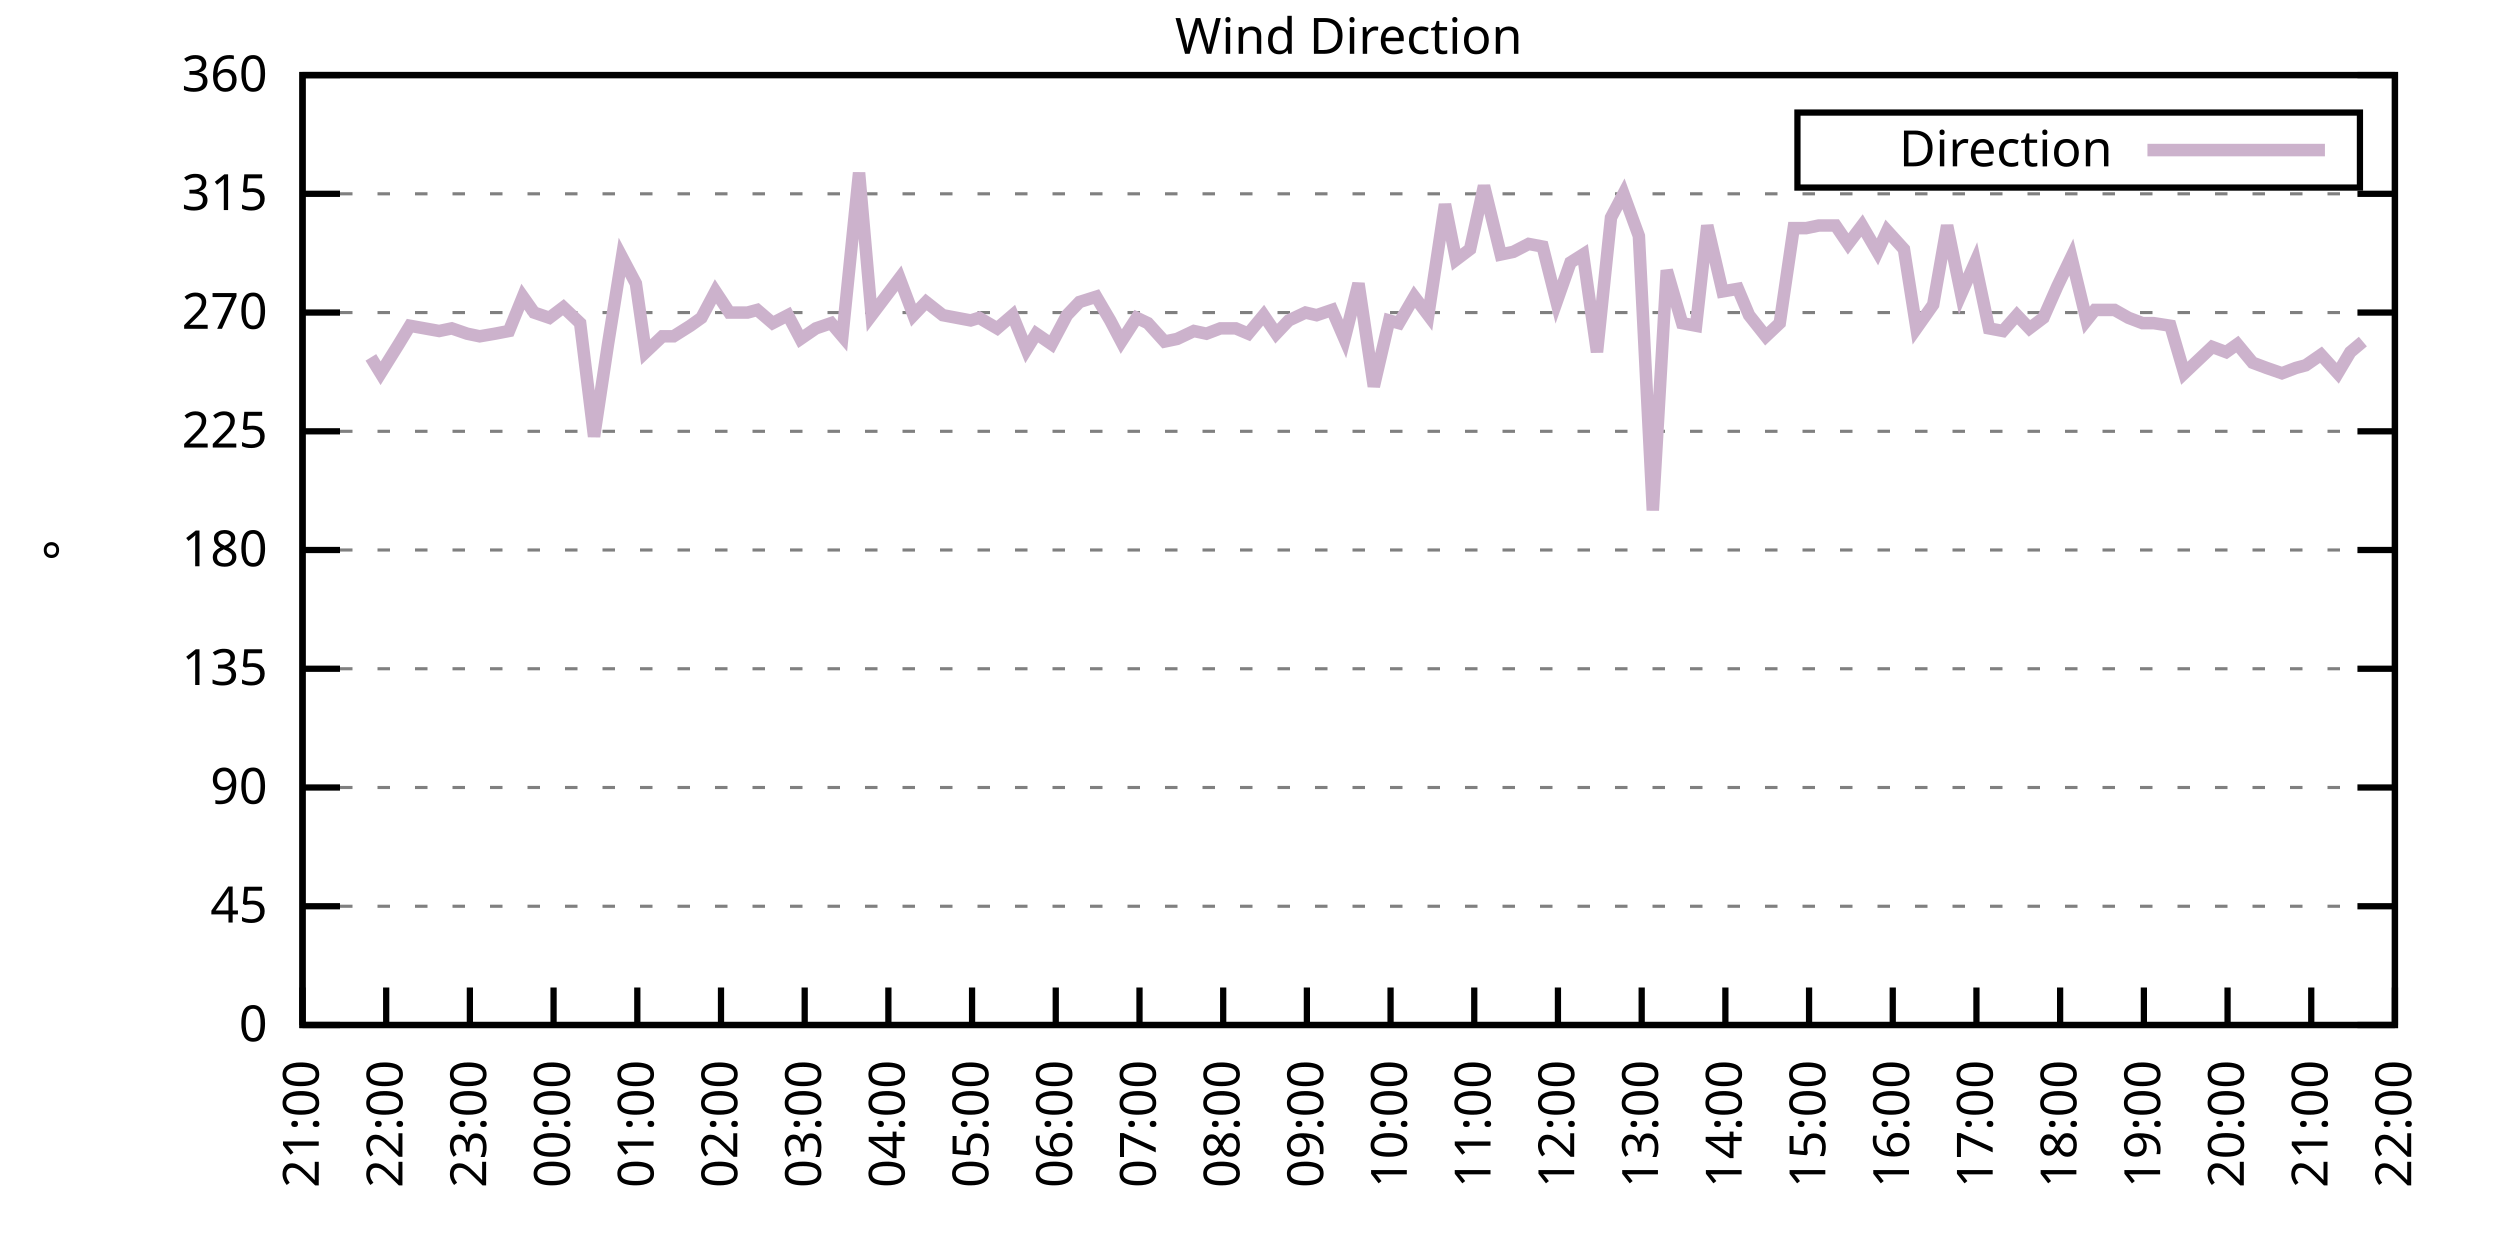
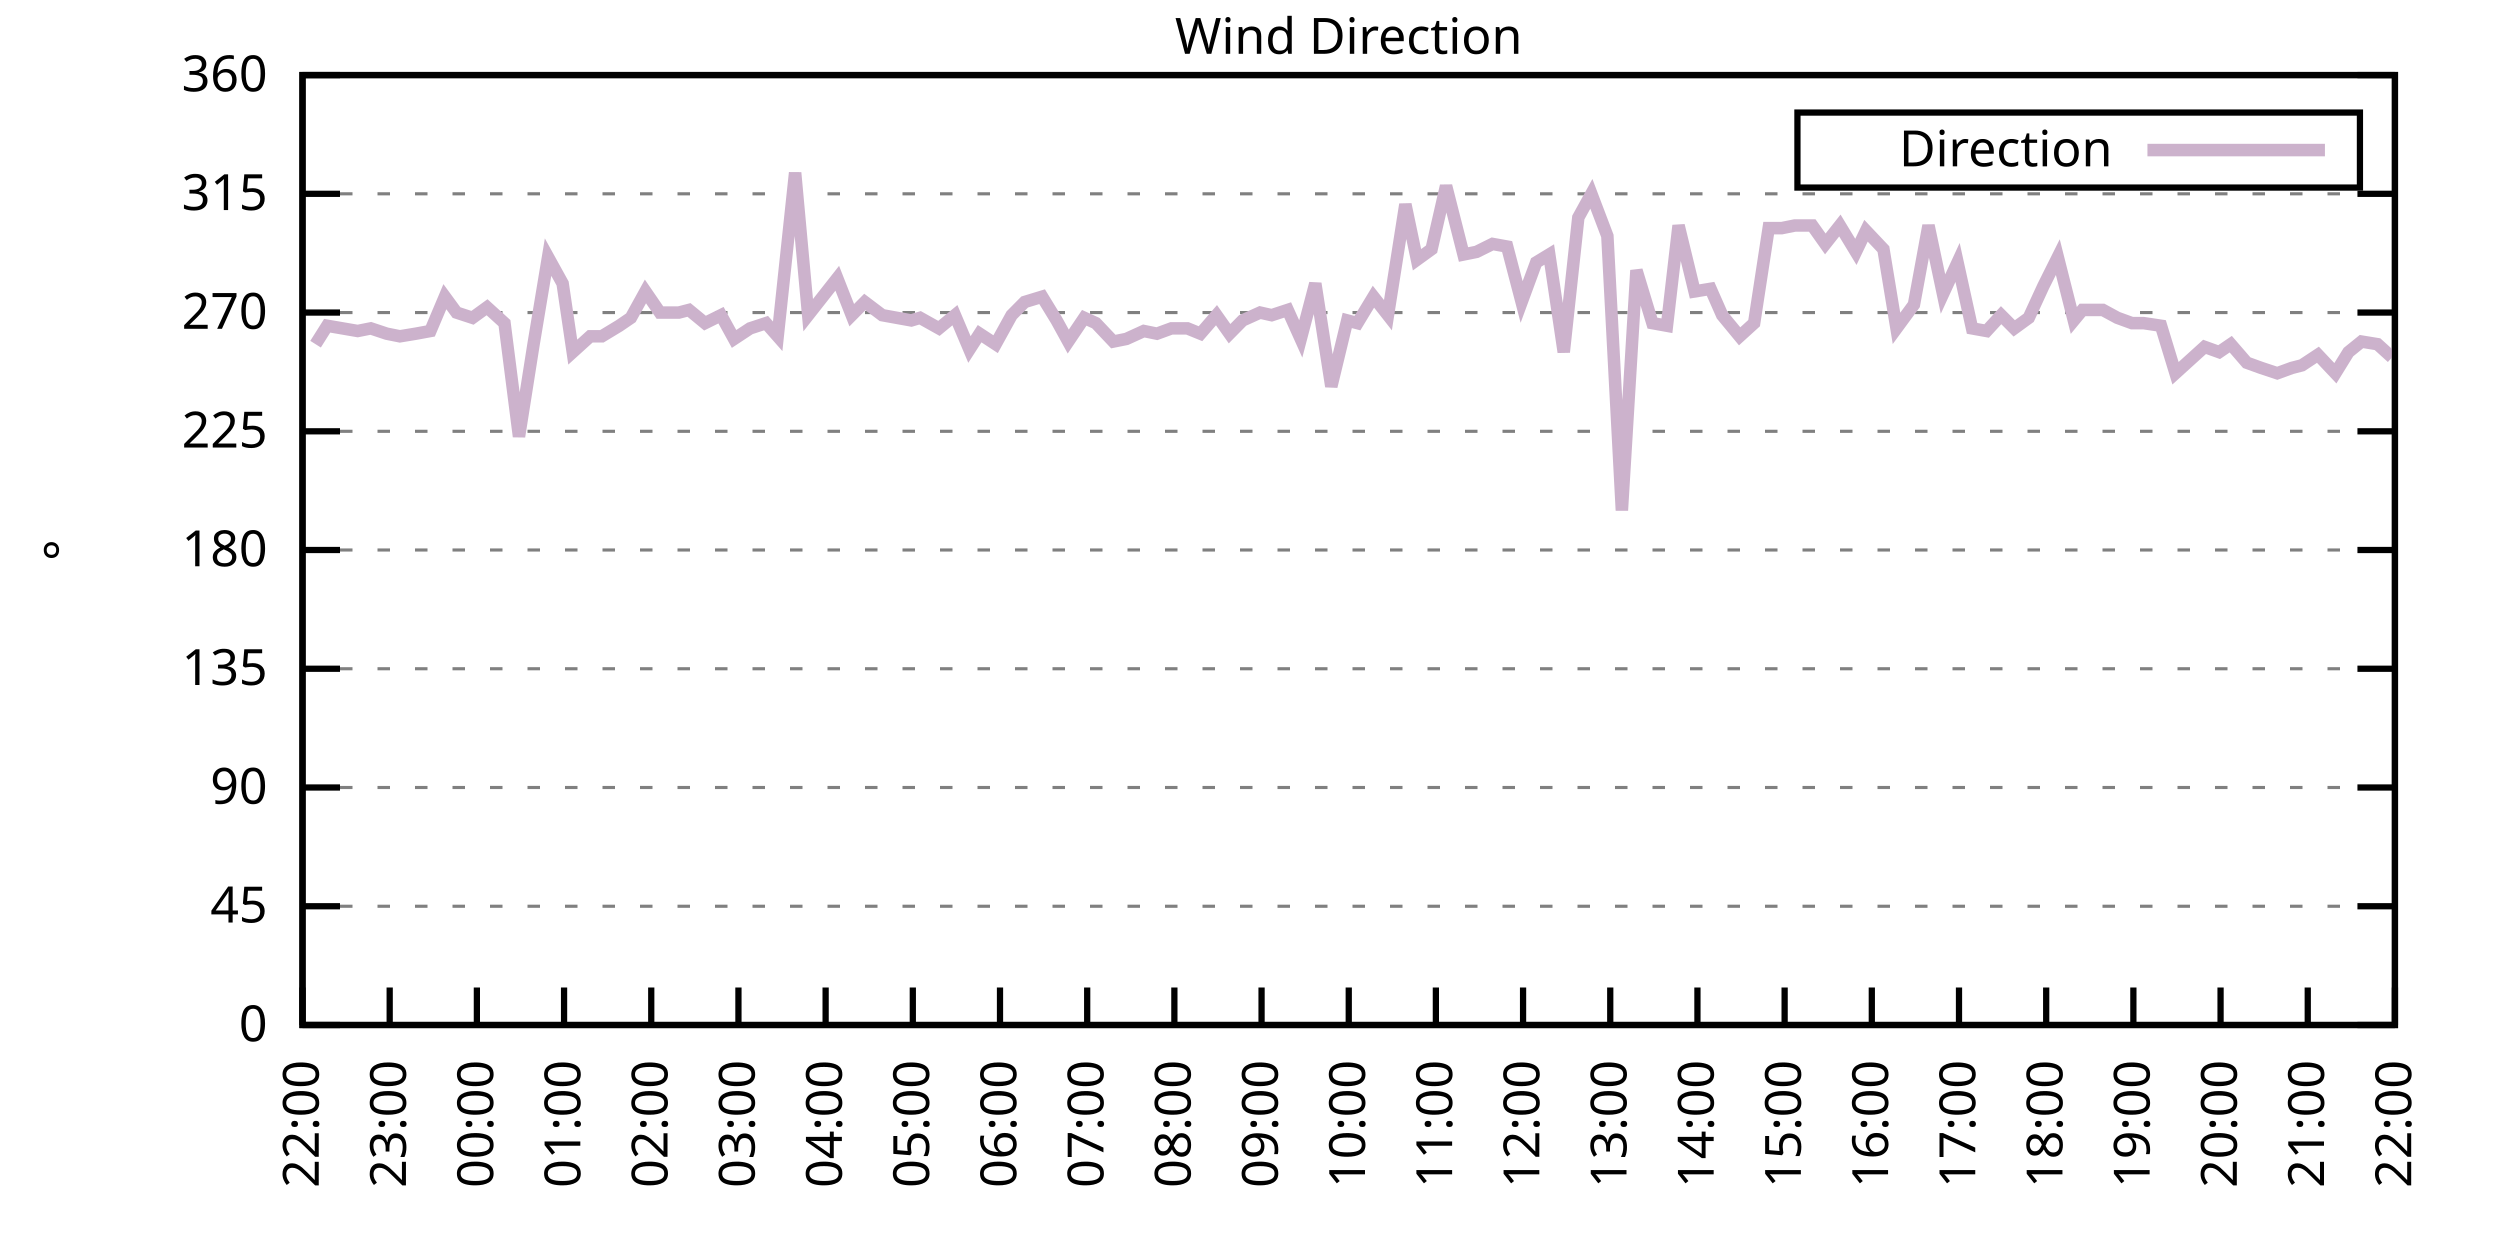
<svg xmlns="http://www.w3.org/2000/svg" xmlns:xlink="http://www.w3.org/1999/xlink" width="400" height="200" viewBox="0 0 400 200">
  <g id="gnuplot_canvas">
    <rect x="0" y="0" width="400" height="200" fill="none" />
    <defs>
      <circle id="gpDot" r="0.5" stroke-width="0.5" stroke="currentColor" />
      <path id="gpPt0" stroke-width="0.333" stroke="currentColor" d="M-1,0 h2 M0,-1 v2" />
      <path id="gpPt1" stroke-width="0.333" stroke="currentColor" d="M-1,-1 L1,1 M1,-1 L-1,1" />
      <path id="gpPt2" stroke-width="0.333" stroke="currentColor" d="M-1,0 L1,0 M0,-1 L0,1 M-1,-1 L1,1 M-1,1 L1,-1" />
      <rect id="gpPt3" stroke-width="0.333" stroke="currentColor" x="-1" y="-1" width="2" height="2" />
      <rect id="gpPt4" stroke-width="0.333" stroke="currentColor" fill="currentColor" x="-1" y="-1" width="2" height="2" />
      <circle id="gpPt5" stroke-width="0.333" stroke="currentColor" cx="0" cy="0" r="1" />
      <use xlink:href="#gpPt5" id="gpPt6" fill="currentColor" stroke="none" />
      <path id="gpPt7" stroke-width="0.333" stroke="currentColor" d="M0,-1.33 L-1.33,0.67 L1.33,0.67 z" />
      <use xlink:href="#gpPt7" id="gpPt8" fill="currentColor" stroke="none" />
      <use xlink:href="#gpPt7" id="gpPt9" stroke="currentColor" transform="rotate(180)" />
      <use xlink:href="#gpPt9" id="gpPt10" fill="currentColor" stroke="none" />
      <use xlink:href="#gpPt3" id="gpPt11" stroke="currentColor" transform="rotate(45)" />
      <use xlink:href="#gpPt11" id="gpPt12" fill="currentColor" stroke="none" />
      <path id="gpPt13" stroke-width="0.333" stroke="currentColor" d="M0,1.330 L1.265,0.411 L0.782,-1.067 L-0.782,-1.076 L-1.265,0.411 z" />
      <use xlink:href="#gpPt13" id="gpPt14" fill="currentColor" stroke="none" />
      <filter id="textbox" filterUnits="objectBoundingBox" x="0" y="0" height="1" width="1">
        <feFlood flood-color="white" flood-opacity="1" result="bgnd" />
        <feComposite in="SourceGraphic" in2="bgnd" operator="atop" />
      </filter>
      <filter id="greybox" filterUnits="objectBoundingBox" x="0" y="0" height="1" width="1">
        <feFlood flood-color="lightgrey" flood-opacity="1" result="grey" />
        <feComposite in="SourceGraphic" in2="grey" operator="atop" />
      </filter>
    </defs>
    <g fill="none" color="white" stroke="currentColor" stroke-width="1.00" stroke-linecap="butt" stroke-linejoin="miter">
</g>
    <g fill="none" color="black" stroke="currentColor" stroke-width="1.00" stroke-linecap="butt" stroke-linejoin="miter">
      <g stroke="none" shape-rendering="crispEdges">
        <polygon fill="rgb(255, 255, 255)" points="48.40,164.00 383.18,164.00 383.18,12.02 48.40,12.02 " />
      </g>
    </g>
    <g fill="none" color="black" stroke="currentColor" stroke-width="1.00" stroke-linecap="butt" stroke-linejoin="miter">
</g>
    <g fill="none" color="black" stroke="black" stroke-width="0.50" stroke-linecap="butt" stroke-linejoin="miter">
</g>
    <g fill="none" color="gray" stroke="currentColor" stroke-width="0.50" stroke-linecap="butt" stroke-linejoin="miter">
      <path stroke="gray" stroke-dasharray="2,4" class="gridline" d="M48.40,164.00 L383.19,164.00  " />
    </g>
    <g fill="none" color="gray" stroke="gray" stroke-width="1.00" stroke-linecap="butt" stroke-linejoin="miter">
</g>
    <g fill="none" color="black" stroke="currentColor" stroke-width="1.00" stroke-linecap="butt" stroke-linejoin="miter">
      <path stroke="black" d="M48.40,164.00 L54.40,164.00 M383.19,164.00 L377.19,164.00  " />
      <g transform="translate(42.80,166.60)" stroke="none" fill="black" font-family="Sans" font-size="8.00" text-anchor="end">
        <text>
          <tspan font-family="Sans"> 0</tspan>
        </text>
      </g>
    </g>
    <g fill="none" color="black" stroke="currentColor" stroke-width="1.00" stroke-linecap="butt" stroke-linejoin="miter">
</g>
    <g fill="none" color="black" stroke="black" stroke-width="0.50" stroke-linecap="butt" stroke-linejoin="miter">
</g>
    <g fill="none" color="gray" stroke="currentColor" stroke-width="0.50" stroke-linecap="butt" stroke-linejoin="miter">
      <path stroke="gray" stroke-dasharray="2,4" class="gridline" d="M48.40,145.00 L383.19,145.00  " />
    </g>
    <g fill="none" color="gray" stroke="gray" stroke-width="1.00" stroke-linecap="butt" stroke-linejoin="miter">
</g>
    <g fill="none" color="black" stroke="currentColor" stroke-width="1.00" stroke-linecap="butt" stroke-linejoin="miter">
      <path stroke="black" d="M48.40,145.00 L54.40,145.00 M383.19,145.00 L377.19,145.00  " />
      <g transform="translate(42.80,147.60)" stroke="none" fill="black" font-family="Sans" font-size="8.00" text-anchor="end">
        <text>
          <tspan font-family="Sans"> 45</tspan>
        </text>
      </g>
    </g>
    <g fill="none" color="black" stroke="currentColor" stroke-width="1.00" stroke-linecap="butt" stroke-linejoin="miter">
</g>
    <g fill="none" color="black" stroke="black" stroke-width="0.50" stroke-linecap="butt" stroke-linejoin="miter">
</g>
    <g fill="none" color="gray" stroke="currentColor" stroke-width="0.50" stroke-linecap="butt" stroke-linejoin="miter">
      <path stroke="gray" stroke-dasharray="2,4" class="gridline" d="M48.40,126.00 L383.19,126.00  " />
    </g>
    <g fill="none" color="gray" stroke="gray" stroke-width="1.00" stroke-linecap="butt" stroke-linejoin="miter">
</g>
    <g fill="none" color="black" stroke="currentColor" stroke-width="1.00" stroke-linecap="butt" stroke-linejoin="miter">
      <path stroke="black" d="M48.40,126.00 L54.40,126.00 M383.19,126.00 L377.19,126.00  " />
      <g transform="translate(42.80,128.60)" stroke="none" fill="black" font-family="Sans" font-size="8.00" text-anchor="end">
        <text>
          <tspan font-family="Sans"> 90</tspan>
        </text>
      </g>
    </g>
    <g fill="none" color="black" stroke="currentColor" stroke-width="1.00" stroke-linecap="butt" stroke-linejoin="miter">
</g>
    <g fill="none" color="black" stroke="black" stroke-width="0.50" stroke-linecap="butt" stroke-linejoin="miter">
</g>
    <g fill="none" color="gray" stroke="currentColor" stroke-width="0.50" stroke-linecap="butt" stroke-linejoin="miter">
      <path stroke="gray" stroke-dasharray="2,4" class="gridline" d="M48.40,107.00 L383.19,107.00  " />
    </g>
    <g fill="none" color="gray" stroke="gray" stroke-width="1.00" stroke-linecap="butt" stroke-linejoin="miter">
</g>
    <g fill="none" color="black" stroke="currentColor" stroke-width="1.00" stroke-linecap="butt" stroke-linejoin="miter">
      <path stroke="black" d="M48.40,107.00 L54.40,107.00 M383.19,107.00 L377.19,107.00  " />
      <g transform="translate(42.80,109.60)" stroke="none" fill="black" font-family="Sans" font-size="8.00" text-anchor="end">
        <text>
          <tspan font-family="Sans"> 135</tspan>
        </text>
      </g>
    </g>
    <g fill="none" color="black" stroke="currentColor" stroke-width="1.00" stroke-linecap="butt" stroke-linejoin="miter">
</g>
    <g fill="none" color="black" stroke="black" stroke-width="0.50" stroke-linecap="butt" stroke-linejoin="miter">
</g>
    <g fill="none" color="gray" stroke="currentColor" stroke-width="0.50" stroke-linecap="butt" stroke-linejoin="miter">
      <path stroke="gray" stroke-dasharray="2,4" class="gridline" d="M48.40,88.00 L383.19,88.00  " />
    </g>
    <g fill="none" color="gray" stroke="gray" stroke-width="1.00" stroke-linecap="butt" stroke-linejoin="miter">
</g>
    <g fill="none" color="black" stroke="currentColor" stroke-width="1.00" stroke-linecap="butt" stroke-linejoin="miter">
      <path stroke="black" d="M48.40,88.00 L54.40,88.00 M383.19,88.00 L377.19,88.00  " />
      <g transform="translate(42.80,90.60)" stroke="none" fill="black" font-family="Sans" font-size="8.00" text-anchor="end">
        <text>
          <tspan font-family="Sans"> 180</tspan>
        </text>
      </g>
    </g>
    <g fill="none" color="black" stroke="currentColor" stroke-width="1.00" stroke-linecap="butt" stroke-linejoin="miter">
</g>
    <g fill="none" color="black" stroke="black" stroke-width="0.50" stroke-linecap="butt" stroke-linejoin="miter">
</g>
    <g fill="none" color="gray" stroke="currentColor" stroke-width="0.50" stroke-linecap="butt" stroke-linejoin="miter">
      <path stroke="gray" stroke-dasharray="2,4" class="gridline" d="M48.40,69.01 L383.19,69.01  " />
    </g>
    <g fill="none" color="gray" stroke="gray" stroke-width="1.00" stroke-linecap="butt" stroke-linejoin="miter">
</g>
    <g fill="none" color="black" stroke="currentColor" stroke-width="1.00" stroke-linecap="butt" stroke-linejoin="miter">
      <path stroke="black" d="M48.40,69.01 L54.40,69.01 M383.19,69.01 L377.19,69.01  " />
      <g transform="translate(42.80,71.61)" stroke="none" fill="black" font-family="Sans" font-size="8.00" text-anchor="end">
        <text>
          <tspan font-family="Sans"> 225</tspan>
        </text>
      </g>
    </g>
    <g fill="none" color="black" stroke="currentColor" stroke-width="1.00" stroke-linecap="butt" stroke-linejoin="miter">
</g>
    <g fill="none" color="black" stroke="black" stroke-width="0.50" stroke-linecap="butt" stroke-linejoin="miter">
</g>
    <g fill="none" color="gray" stroke="currentColor" stroke-width="0.50" stroke-linecap="butt" stroke-linejoin="miter">
      <path stroke="gray" stroke-dasharray="2,4" class="gridline" d="M48.40,50.01 L383.19,50.01  " />
    </g>
    <g fill="none" color="gray" stroke="gray" stroke-width="1.00" stroke-linecap="butt" stroke-linejoin="miter">
</g>
    <g fill="none" color="black" stroke="currentColor" stroke-width="1.00" stroke-linecap="butt" stroke-linejoin="miter">
      <path stroke="black" d="M48.40,50.01 L54.40,50.01 M383.19,50.01 L377.19,50.01  " />
      <g transform="translate(42.80,52.61)" stroke="none" fill="black" font-family="Sans" font-size="8.00" text-anchor="end">
        <text>
          <tspan font-family="Sans"> 270</tspan>
        </text>
      </g>
    </g>
    <g fill="none" color="black" stroke="currentColor" stroke-width="1.00" stroke-linecap="butt" stroke-linejoin="miter">
</g>
    <g fill="none" color="black" stroke="black" stroke-width="0.50" stroke-linecap="butt" stroke-linejoin="miter">
</g>
    <g fill="none" color="gray" stroke="currentColor" stroke-width="0.50" stroke-linecap="butt" stroke-linejoin="miter">
      <path stroke="gray" stroke-dasharray="2,4" class="gridline" d="M48.40,31.01 L383.19,31.01  " />
    </g>
    <g fill="none" color="gray" stroke="gray" stroke-width="1.00" stroke-linecap="butt" stroke-linejoin="miter">
</g>
    <g fill="none" color="black" stroke="currentColor" stroke-width="1.00" stroke-linecap="butt" stroke-linejoin="miter">
      <path stroke="black" d="M48.40,31.01 L54.40,31.01 M383.19,31.01 L377.19,31.01  " />
      <g transform="translate(42.80,33.61)" stroke="none" fill="black" font-family="Sans" font-size="8.00" text-anchor="end">
        <text>
          <tspan font-family="Sans"> 315</tspan>
        </text>
      </g>
    </g>
    <g fill="none" color="black" stroke="currentColor" stroke-width="1.00" stroke-linecap="butt" stroke-linejoin="miter">
</g>
    <g fill="none" color="black" stroke="black" stroke-width="0.50" stroke-linecap="butt" stroke-linejoin="miter">
</g>
    <g fill="none" color="gray" stroke="currentColor" stroke-width="0.50" stroke-linecap="butt" stroke-linejoin="miter">
      <path stroke="gray" stroke-dasharray="2,4" class="gridline" d="M48.40,12.01 L383.19,12.01  " />
    </g>
    <g fill="none" color="gray" stroke="gray" stroke-width="1.00" stroke-linecap="butt" stroke-linejoin="miter">
</g>
    <g fill="none" color="black" stroke="currentColor" stroke-width="1.00" stroke-linecap="butt" stroke-linejoin="miter">
      <path stroke="black" d="M48.40,12.01 L54.40,12.01 M383.19,12.01 L377.19,12.01  " />
      <g transform="translate(42.80,14.61)" stroke="none" fill="black" font-family="Sans" font-size="8.00" text-anchor="end">
        <text>
          <tspan font-family="Sans"> 360</tspan>
        </text>
      </g>
    </g>
    <g fill="none" color="black" stroke="currentColor" stroke-width="1.00" stroke-linecap="butt" stroke-linejoin="miter">
      <path stroke="black" d="M48.40,164.00 L48.40,158.00  " />
      <g transform="translate(51.00,169.60) rotate(270.00)" stroke="none" fill="black" font-family="Sans" font-size="8.00" text-anchor="end">
        <text>
-           <tspan font-family="Sans">21:00</tspan>
-         </text>
-       </g>
-     </g>
-     <g fill="none" color="black" stroke="currentColor" stroke-width="1.00" stroke-linecap="butt" stroke-linejoin="miter">
-       <path stroke="black" d="M61.79,164.00 L61.79,158.00  " />
-       <g transform="translate(64.39,169.60) rotate(270.00)" stroke="none" fill="black" font-family="Sans" font-size="8.00" text-anchor="end">
-         <text>
          <tspan font-family="Sans">22:00</tspan>
        </text>
      </g>
    </g>
    <g fill="none" color="black" stroke="currentColor" stroke-width="1.00" stroke-linecap="butt" stroke-linejoin="miter">
-       <path stroke="black" d="M75.18,164.00 L75.18,158.00  " />
-       <g transform="translate(77.78,169.60) rotate(270.00)" stroke="none" fill="black" font-family="Sans" font-size="8.00" text-anchor="end">
+       <path stroke="black" d="M62.35,164.00 L62.35,158.00  " />
+       <g transform="translate(64.95,169.60) rotate(270.00)" stroke="none" fill="black" font-family="Sans" font-size="8.00" text-anchor="end">
        <text>
          <tspan font-family="Sans">23:00</tspan>
        </text>
      </g>
    </g>
    <g fill="none" color="black" stroke="currentColor" stroke-width="1.00" stroke-linecap="butt" stroke-linejoin="miter">
-       <path stroke="black" d="M88.57,164.00 L88.57,158.00  " />
-       <g transform="translate(91.17,169.60) rotate(270.00)" stroke="none" fill="black" font-family="Sans" font-size="8.00" text-anchor="end">
+       <path stroke="black" d="M76.30,164.00 L76.30,158.00  " />
+       <g transform="translate(78.90,169.60) rotate(270.00)" stroke="none" fill="black" font-family="Sans" font-size="8.00" text-anchor="end">
        <text>
          <tspan font-family="Sans">00:00</tspan>
        </text>
      </g>
    </g>
    <g fill="none" color="black" stroke="currentColor" stroke-width="1.00" stroke-linecap="butt" stroke-linejoin="miter">
-       <path stroke="black" d="M101.97,164.00 L101.97,158.00  " />
-       <g transform="translate(104.57,169.60) rotate(270.00)" stroke="none" fill="black" font-family="Sans" font-size="8.00" text-anchor="end">
+       <path stroke="black" d="M90.25,164.00 L90.25,158.00  " />
+       <g transform="translate(92.85,169.60) rotate(270.00)" stroke="none" fill="black" font-family="Sans" font-size="8.00" text-anchor="end">
        <text>
          <tspan font-family="Sans">01:00</tspan>
        </text>
      </g>
    </g>
    <g fill="none" color="black" stroke="currentColor" stroke-width="1.00" stroke-linecap="butt" stroke-linejoin="miter">
-       <path stroke="black" d="M115.36,164.00 L115.36,158.00  " />
-       <g transform="translate(117.96,169.60) rotate(270.00)" stroke="none" fill="black" font-family="Sans" font-size="8.00" text-anchor="end">
+       <path stroke="black" d="M104.20,164.00 L104.20,158.00  " />
+       <g transform="translate(106.80,169.60) rotate(270.00)" stroke="none" fill="black" font-family="Sans" font-size="8.00" text-anchor="end">
        <text>
          <tspan font-family="Sans">02:00</tspan>
        </text>
      </g>
    </g>
    <g fill="none" color="black" stroke="currentColor" stroke-width="1.00" stroke-linecap="butt" stroke-linejoin="miter">
-       <path stroke="black" d="M128.75,164.00 L128.75,158.00  " />
-       <g transform="translate(131.35,169.60) rotate(270.00)" stroke="none" fill="black" font-family="Sans" font-size="8.00" text-anchor="end">
+       <path stroke="black" d="M118.15,164.00 L118.15,158.00  " />
+       <g transform="translate(120.75,169.60) rotate(270.00)" stroke="none" fill="black" font-family="Sans" font-size="8.00" text-anchor="end">
        <text>
          <tspan font-family="Sans">03:00</tspan>
        </text>
      </g>
    </g>
    <g fill="none" color="black" stroke="currentColor" stroke-width="1.00" stroke-linecap="butt" stroke-linejoin="miter">
-       <path stroke="black" d="M142.14,164.00 L142.14,158.00  " />
-       <g transform="translate(144.74,169.60) rotate(270.00)" stroke="none" fill="black" font-family="Sans" font-size="8.00" text-anchor="end">
+       <path stroke="black" d="M132.10,164.00 L132.10,158.00  " />
+       <g transform="translate(134.70,169.60) rotate(270.00)" stroke="none" fill="black" font-family="Sans" font-size="8.00" text-anchor="end">
        <text>
          <tspan font-family="Sans">04:00</tspan>
        </text>
      </g>
    </g>
    <g fill="none" color="black" stroke="currentColor" stroke-width="1.00" stroke-linecap="butt" stroke-linejoin="miter">
-       <path stroke="black" d="M155.53,164.00 L155.53,158.00  " />
-       <g transform="translate(158.13,169.60) rotate(270.00)" stroke="none" fill="black" font-family="Sans" font-size="8.00" text-anchor="end">
+       <path stroke="black" d="M146.05,164.00 L146.05,158.00  " />
+       <g transform="translate(148.65,169.60) rotate(270.00)" stroke="none" fill="black" font-family="Sans" font-size="8.00" text-anchor="end">
        <text>
          <tspan font-family="Sans">05:00</tspan>
        </text>
      </g>
    </g>
    <g fill="none" color="black" stroke="currentColor" stroke-width="1.00" stroke-linecap="butt" stroke-linejoin="miter">
-       <path stroke="black" d="M168.92,164.00 L168.92,158.00  " />
-       <g transform="translate(171.52,169.60) rotate(270.00)" stroke="none" fill="black" font-family="Sans" font-size="8.00" text-anchor="end">
+       <path stroke="black" d="M160.00,164.00 L160.00,158.00  " />
+       <g transform="translate(162.60,169.60) rotate(270.00)" stroke="none" fill="black" font-family="Sans" font-size="8.00" text-anchor="end">
        <text>
          <tspan font-family="Sans">06:00</tspan>
        </text>
      </g>
    </g>
    <g fill="none" color="black" stroke="currentColor" stroke-width="1.00" stroke-linecap="butt" stroke-linejoin="miter">
-       <path stroke="black" d="M182.32,164.00 L182.32,158.00  " />
-       <g transform="translate(184.92,169.60) rotate(270.00)" stroke="none" fill="black" font-family="Sans" font-size="8.00" text-anchor="end">
+       <path stroke="black" d="M173.95,164.00 L173.95,158.00  " />
+       <g transform="translate(176.55,169.60) rotate(270.00)" stroke="none" fill="black" font-family="Sans" font-size="8.00" text-anchor="end">
        <text>
          <tspan font-family="Sans">07:00</tspan>
        </text>
      </g>
    </g>
    <g fill="none" color="black" stroke="currentColor" stroke-width="1.00" stroke-linecap="butt" stroke-linejoin="miter">
-       <path stroke="black" d="M195.71,164.00 L195.71,158.00  " />
-       <g transform="translate(198.31,169.60) rotate(270.00)" stroke="none" fill="black" font-family="Sans" font-size="8.00" text-anchor="end">
+       <path stroke="black" d="M187.90,164.00 L187.90,158.00  " />
+       <g transform="translate(190.50,169.60) rotate(270.00)" stroke="none" fill="black" font-family="Sans" font-size="8.00" text-anchor="end">
        <text>
          <tspan font-family="Sans">08:00</tspan>
        </text>
      </g>
    </g>
    <g fill="none" color="black" stroke="currentColor" stroke-width="1.00" stroke-linecap="butt" stroke-linejoin="miter">
-       <path stroke="black" d="M209.10,164.00 L209.10,158.00  " />
-       <g transform="translate(211.70,169.60) rotate(270.00)" stroke="none" fill="black" font-family="Sans" font-size="8.00" text-anchor="end">
+       <path stroke="black" d="M201.85,164.00 L201.85,158.00  " />
+       <g transform="translate(204.45,169.60) rotate(270.00)" stroke="none" fill="black" font-family="Sans" font-size="8.00" text-anchor="end">
        <text>
          <tspan font-family="Sans">09:00</tspan>
        </text>
      </g>
    </g>
    <g fill="none" color="black" stroke="currentColor" stroke-width="1.00" stroke-linecap="butt" stroke-linejoin="miter">
-       <path stroke="black" d="M222.49,164.00 L222.49,158.00  " />
-       <g transform="translate(225.09,169.60) rotate(270.00)" stroke="none" fill="black" font-family="Sans" font-size="8.00" text-anchor="end">
+       <path stroke="black" d="M215.80,164.00 L215.80,158.00  " />
+       <g transform="translate(218.40,169.60) rotate(270.00)" stroke="none" fill="black" font-family="Sans" font-size="8.00" text-anchor="end">
        <text>
          <tspan font-family="Sans">10:00</tspan>
        </text>
      </g>
    </g>
    <g fill="none" color="black" stroke="currentColor" stroke-width="1.00" stroke-linecap="butt" stroke-linejoin="miter">
-       <path stroke="black" d="M235.88,164.00 L235.88,158.00  " />
-       <g transform="translate(238.48,169.60) rotate(270.00)" stroke="none" fill="black" font-family="Sans" font-size="8.00" text-anchor="end">
+       <path stroke="black" d="M229.74,164.00 L229.74,158.00  " />
+       <g transform="translate(232.34,169.60) rotate(270.00)" stroke="none" fill="black" font-family="Sans" font-size="8.00" text-anchor="end">
        <text>
          <tspan font-family="Sans">11:00</tspan>
        </text>
      </g>
    </g>
    <g fill="none" color="black" stroke="currentColor" stroke-width="1.00" stroke-linecap="butt" stroke-linejoin="miter">
-       <path stroke="black" d="M249.27,164.00 L249.27,158.00  " />
-       <g transform="translate(251.87,169.60) rotate(270.00)" stroke="none" fill="black" font-family="Sans" font-size="8.00" text-anchor="end">
+       <path stroke="black" d="M243.69,164.00 L243.69,158.00  " />
+       <g transform="translate(246.29,169.60) rotate(270.00)" stroke="none" fill="black" font-family="Sans" font-size="8.00" text-anchor="end">
        <text>
          <tspan font-family="Sans">12:00</tspan>
        </text>
      </g>
    </g>
    <g fill="none" color="black" stroke="currentColor" stroke-width="1.00" stroke-linecap="butt" stroke-linejoin="miter">
-       <path stroke="black" d="M262.67,164.00 L262.67,158.00  " />
-       <g transform="translate(265.27,169.60) rotate(270.00)" stroke="none" fill="black" font-family="Sans" font-size="8.00" text-anchor="end">
+       <path stroke="black" d="M257.64,164.00 L257.64,158.00  " />
+       <g transform="translate(260.24,169.60) rotate(270.00)" stroke="none" fill="black" font-family="Sans" font-size="8.00" text-anchor="end">
        <text>
          <tspan font-family="Sans">13:00</tspan>
        </text>
      </g>
    </g>
    <g fill="none" color="black" stroke="currentColor" stroke-width="1.00" stroke-linecap="butt" stroke-linejoin="miter">
-       <path stroke="black" d="M276.06,164.00 L276.06,158.00  " />
-       <g transform="translate(278.66,169.60) rotate(270.00)" stroke="none" fill="black" font-family="Sans" font-size="8.00" text-anchor="end">
+       <path stroke="black" d="M271.59,164.00 L271.59,158.00  " />
+       <g transform="translate(274.19,169.60) rotate(270.00)" stroke="none" fill="black" font-family="Sans" font-size="8.00" text-anchor="end">
        <text>
          <tspan font-family="Sans">14:00</tspan>
        </text>
      </g>
    </g>
    <g fill="none" color="black" stroke="currentColor" stroke-width="1.00" stroke-linecap="butt" stroke-linejoin="miter">
-       <path stroke="black" d="M289.45,164.00 L289.45,158.00  " />
-       <g transform="translate(292.05,169.60) rotate(270.00)" stroke="none" fill="black" font-family="Sans" font-size="8.00" text-anchor="end">
+       <path stroke="black" d="M285.54,164.00 L285.54,158.00  " />
+       <g transform="translate(288.14,169.60) rotate(270.00)" stroke="none" fill="black" font-family="Sans" font-size="8.00" text-anchor="end">
        <text>
          <tspan font-family="Sans">15:00</tspan>
        </text>
      </g>
    </g>
    <g fill="none" color="black" stroke="currentColor" stroke-width="1.00" stroke-linecap="butt" stroke-linejoin="miter">
-       <path stroke="black" d="M302.84,164.00 L302.84,158.00  " />
-       <g transform="translate(305.44,169.60) rotate(270.00)" stroke="none" fill="black" font-family="Sans" font-size="8.00" text-anchor="end">
+       <path stroke="black" d="M299.49,164.00 L299.49,158.00  " />
+       <g transform="translate(302.09,169.60) rotate(270.00)" stroke="none" fill="black" font-family="Sans" font-size="8.00" text-anchor="end">
        <text>
          <tspan font-family="Sans">16:00</tspan>
        </text>
      </g>
    </g>
    <g fill="none" color="black" stroke="currentColor" stroke-width="1.00" stroke-linecap="butt" stroke-linejoin="miter">
-       <path stroke="black" d="M316.23,164.00 L316.23,158.00  " />
-       <g transform="translate(318.83,169.60) rotate(270.00)" stroke="none" fill="black" font-family="Sans" font-size="8.00" text-anchor="end">
+       <path stroke="black" d="M313.44,164.00 L313.44,158.00  " />
+       <g transform="translate(316.04,169.60) rotate(270.00)" stroke="none" fill="black" font-family="Sans" font-size="8.00" text-anchor="end">
        <text>
          <tspan font-family="Sans">17:00</tspan>
        </text>
      </g>
    </g>
    <g fill="none" color="black" stroke="currentColor" stroke-width="1.00" stroke-linecap="butt" stroke-linejoin="miter">
-       <path stroke="black" d="M329.62,164.00 L329.62,158.00  " />
-       <g transform="translate(332.22,169.60) rotate(270.00)" stroke="none" fill="black" font-family="Sans" font-size="8.00" text-anchor="end">
+       <path stroke="black" d="M327.39,164.00 L327.39,158.00  " />
+       <g transform="translate(329.99,169.60) rotate(270.00)" stroke="none" fill="black" font-family="Sans" font-size="8.00" text-anchor="end">
        <text>
          <tspan font-family="Sans">18:00</tspan>
        </text>
      </g>
    </g>
    <g fill="none" color="black" stroke="currentColor" stroke-width="1.00" stroke-linecap="butt" stroke-linejoin="miter">
-       <path stroke="black" d="M343.02,164.00 L343.02,158.00  " />
-       <g transform="translate(345.62,169.60) rotate(270.00)" stroke="none" fill="black" font-family="Sans" font-size="8.00" text-anchor="end">
+       <path stroke="black" d="M341.34,164.00 L341.34,158.00  " />
+       <g transform="translate(343.94,169.60) rotate(270.00)" stroke="none" fill="black" font-family="Sans" font-size="8.00" text-anchor="end">
        <text>
          <tspan font-family="Sans">19:00</tspan>
        </text>
      </g>
    </g>
    <g fill="none" color="black" stroke="currentColor" stroke-width="1.00" stroke-linecap="butt" stroke-linejoin="miter">
-       <path stroke="black" d="M356.41,164.00 L356.41,158.00  " />
-       <g transform="translate(359.01,169.60) rotate(270.00)" stroke="none" fill="black" font-family="Sans" font-size="8.00" text-anchor="end">
+       <path stroke="black" d="M355.29,164.00 L355.29,158.00  " />
+       <g transform="translate(357.89,169.60) rotate(270.00)" stroke="none" fill="black" font-family="Sans" font-size="8.00" text-anchor="end">
        <text>
          <tspan font-family="Sans">20:00</tspan>
        </text>
      </g>
    </g>
    <g fill="none" color="black" stroke="currentColor" stroke-width="1.00" stroke-linecap="butt" stroke-linejoin="miter">
-       <path stroke="black" d="M369.80,164.00 L369.80,158.00  " />
-       <g transform="translate(372.40,169.60) rotate(270.00)" stroke="none" fill="black" font-family="Sans" font-size="8.00" text-anchor="end">
+       <path stroke="black" d="M369.24,164.00 L369.24,158.00  " />
+       <g transform="translate(371.84,169.60) rotate(270.00)" stroke="none" fill="black" font-family="Sans" font-size="8.00" text-anchor="end">
        <text>
          <tspan font-family="Sans">21:00</tspan>
        </text>
      </g>
    </g>
    <g fill="none" color="black" stroke="currentColor" stroke-width="1.00" stroke-linecap="butt" stroke-linejoin="miter">
      <path stroke="black" d="M383.19,164.00 L383.19,158.00  " />
      <g transform="translate(385.79,169.60) rotate(270.00)" stroke="none" fill="black" font-family="Sans" font-size="8.00" text-anchor="end">
        <text>
          <tspan font-family="Sans">22:00</tspan>
        </text>
      </g>
    </g>
    <g fill="none" color="black" stroke="currentColor" stroke-width="1.00" stroke-linecap="butt" stroke-linejoin="miter">
</g>
    <g fill="none" color="black" stroke="currentColor" stroke-width="1.00" stroke-linecap="butt" stroke-linejoin="miter">
      <path stroke="black" d="M48.40,12.01 L48.40,164.00 L383.19,164.00 L383.19,12.01 L48.40,12.01 Z  " />
    </g>
    <g fill="none" color="black" stroke="currentColor" stroke-width="1.00" stroke-linecap="butt" stroke-linejoin="miter">
</g>
    <g fill="none" color="black" stroke="currentColor" stroke-width="1.00" stroke-linecap="butt" stroke-linejoin="miter">
      <path stroke="black" d="M287.59,30.01 L287.59,18.01 L377.59,18.01 L377.59,30.01 L287.59,30.01 Z  " />
    </g>
    <g id="Wind_direction_plot_1">
      <g fill="none" color="white" stroke="black" stroke-width="2.00" stroke-linecap="butt" stroke-linejoin="miter">
</g>
      <g fill="none" color="black" stroke="currentColor" stroke-width="2.00" stroke-linecap="butt" stroke-linejoin="miter">
        <g transform="translate(337.99,26.61)" stroke="none" fill="black" font-family="Sans" font-size="8.00" text-anchor="end">
          <text>
            <tspan font-family="Sans">Direction</tspan>
          </text>
        </g>
      </g>
      <g fill="none" color="black" stroke="currentColor" stroke-width="2.00" stroke-linecap="butt" stroke-linejoin="miter">
-         <path stroke="rgb(204, 178, 204)" d="M343.59,24.01 L371.99,24.01 M59.34,57.18 L60.90,59.72 L63.80,55.07 L65.59,52.12 L70.27,52.96 L72.28,52.54   L74.74,53.39 L76.75,53.81 L79.20,53.39 L81.43,52.96 L83.66,47.47 L85.45,50.01 L87.91,50.85 L90.14,49.16   L92.82,51.70 L95.05,69.85 L97.28,55.07 L99.51,41.14 L101.74,45.36 L103.31,56.34 L105.98,53.81 L107.77,53.81   L110.45,52.12 L112.23,50.85 L114.47,46.63 L116.70,50.01 L119.60,50.01 L121.16,49.59 L123.62,51.70 L126.07,50.43   L128.08,54.23 L130.54,52.54 L132.99,51.70 L134.78,53.81 L137.45,27.63 L139.46,50.43 L143.93,44.52 L146.16,50.43   L148.17,48.32 L150.85,50.43 L155.31,51.27 L156.65,50.85 L159.55,52.54 L162.01,50.43 L164.24,55.92 L165.80,53.39   L168.25,55.07 L170.71,50.43 L172.72,48.32 L175.40,47.47 L177.63,51.27 L179.41,54.65 L181.87,50.85 L183.66,51.70   L186.33,54.65 L188.34,54.23 L191.02,52.96 L193.03,53.39 L195.26,52.54 L197.72,52.54 L199.73,53.39 L202.18,50.43   L204.19,53.39 L206.20,51.27 L208.88,50.01 L210.66,50.43 L213.12,49.59 L215.13,54.23 L217.36,45.36 L219.81,61.83   L222.27,51.27 L223.83,51.70 L226.29,47.47 L228.52,50.43 L231.20,32.70 L232.98,41.56 L235.21,39.87 L237.44,29.74   L240.12,40.72 L242.13,40.30 L244.59,39.03 L246.82,39.45 L249.05,48.32 L251.28,41.99 L253.29,40.72 L255.52,56.34   L257.76,34.81 L259.76,31.01 L262.22,37.76 L264.45,81.67 L266.68,43.25 L269.14,51.70 L271.37,52.12 L273.16,36.08   L275.61,46.63 L278.07,46.21 L279.85,50.43 L282.53,53.81 L284.76,51.70 L286.99,36.50 L289.00,36.50 L291.01,36.08   L293.69,36.08 L295.70,39.03 L297.93,36.08 L300.39,40.30 L301.95,36.92 L304.63,39.87 L306.63,52.54 L309.31,48.74   L311.54,36.08 L313.78,47.05 L316.01,41.99 L318.24,52.54 L320.47,52.96 L322.70,50.43 L324.71,52.54 L326.95,50.85   L329.18,45.79 L331.41,41.14 L333.86,51.27 L335.20,49.59 L338.33,49.59 L340.56,50.85 L342.79,51.70 L344.58,51.70   L347.26,52.12 L349.49,59.72 L351.27,58.03 L353.95,55.50 L356.18,56.34 L357.97,55.07 L360.42,58.03 L362.66,58.87   L365.11,59.72 L367.34,58.87 L368.91,58.45 L371.36,56.76 L374.04,59.72 L376.05,56.34 L378.06,54.65  " />
+         <path stroke="rgb(204, 178, 204)" d="M343.59,24.01 L371.99,24.01 M50.49,55.07 L52.35,52.12 L57.23,52.96 L59.33,52.54 L61.88,53.39 L63.98,53.81   L66.53,53.39 L68.86,52.96 L71.18,47.47 L73.04,50.01 L75.60,50.85 L77.93,49.16 L80.72,51.70 L83.04,69.85   L85.37,55.07 L87.69,41.14 L90.02,45.36 L91.64,56.34 L94.43,53.81 L96.29,53.81 L99.08,52.12 L100.94,50.85   L103.27,46.63 L105.59,50.01 L108.62,50.01 L110.24,49.59 L112.80,51.70 L115.36,50.43 L117.45,54.23 L120.01,52.54   L122.57,51.70 L124.43,53.81 L127.22,27.63 L129.31,50.43 L133.96,44.52 L136.28,50.43 L138.37,48.32 L141.16,50.43   L145.81,51.27 L147.21,50.85 L150.23,52.54 L152.79,50.43 L155.11,55.92 L156.74,53.39 L159.30,55.07 L161.86,50.43   L163.95,48.32 L166.74,47.47 L169.06,51.27 L170.92,54.65 L173.48,50.85 L175.34,51.70 L178.13,54.65 L180.22,54.23   L183.01,52.96 L185.11,53.39 L187.43,52.54 L189.99,52.54 L192.08,53.39 L194.64,50.43 L196.73,53.39 L198.82,51.27   L201.61,50.01 L203.47,50.43 L206.03,49.59 L208.12,54.23 L210.45,45.36 L213.01,61.83 L215.56,51.27 L217.19,51.70   L219.75,47.47 L222.07,50.43 L224.86,32.70 L226.72,41.56 L229.05,39.87 L231.37,29.74 L234.16,40.72 L236.25,40.30   L238.81,39.03 L241.14,39.45 L243.46,48.32 L245.79,41.99 L247.88,40.72 L250.20,56.34 L252.53,34.81 L254.62,31.01   L257.18,37.76 L259.50,81.67 L261.83,43.25 L264.39,51.70 L266.71,52.12 L268.57,36.08 L271.13,46.63 L273.69,46.21   L275.55,50.43 L278.34,53.81 L280.66,51.70 L282.99,36.50 L285.08,36.50 L287.17,36.08 L289.96,36.08 L292.05,39.03   L294.38,36.08 L296.94,40.30 L298.56,36.92 L301.35,39.87 L303.44,52.54 L306.23,48.74 L308.56,36.08 L310.88,47.05   L313.21,41.99 L315.53,52.54 L317.86,52.96 L320.18,50.43 L322.28,52.54 L324.60,50.85 L326.93,45.79 L329.25,41.14   L331.81,51.27 L333.20,49.59 L336.46,49.59 L338.78,50.85 L341.11,51.70 L342.97,51.70 L345.76,52.12 L348.08,59.72   L349.94,58.03 L352.73,55.50 L355.06,56.34 L356.92,55.07 L359.48,58.03 L361.80,58.87 L364.36,59.72 L366.68,58.87   L368.31,58.45 L370.87,56.76 L373.66,59.72 L375.75,56.34 L377.84,54.65 L380.40,55.07 L382.73,57.18  " />
      </g>
    </g>
    <g fill="none" color="black" stroke="currentColor" stroke-width="2.00" stroke-linecap="butt" stroke-linejoin="miter">
</g>
    <g fill="none" color="black" stroke="black" stroke-width="1.00" stroke-linecap="butt" stroke-linejoin="miter">
</g>
    <g fill="none" color="black" stroke="currentColor" stroke-width="1.00" stroke-linecap="butt" stroke-linejoin="miter">
      <path stroke="black" d="M48.40,12.01 L48.40,164.00 L383.19,164.00 L383.19,12.01 L48.40,12.01 Z  " />
      <g transform="translate(12.80,88.01) rotate(270.00)" stroke="none" fill="black" font-family="Sans" font-size="8.00" text-anchor="middle">
        <text>
          <tspan font-family="Sans">°</tspan>
        </text>
      </g>
    </g>
    <g fill="none" color="black" stroke="currentColor" stroke-width="1.00" stroke-linecap="butt" stroke-linejoin="miter">
</g>
    <g fill="none" color="black" stroke="currentColor" stroke-width="1.00" stroke-linecap="butt" stroke-linejoin="miter">
      <g transform="translate(215.79,8.61)" stroke="none" fill="black" font-family="Sans" font-size="8.00" text-anchor="middle">
        <text>
          <tspan font-family="Sans">Wind Direction</tspan>
        </text>
      </g>
    </g>
    <g fill="none" color="black" stroke="currentColor" stroke-width="1.00" stroke-linecap="butt" stroke-linejoin="miter">
</g>
  </g>
</svg>
